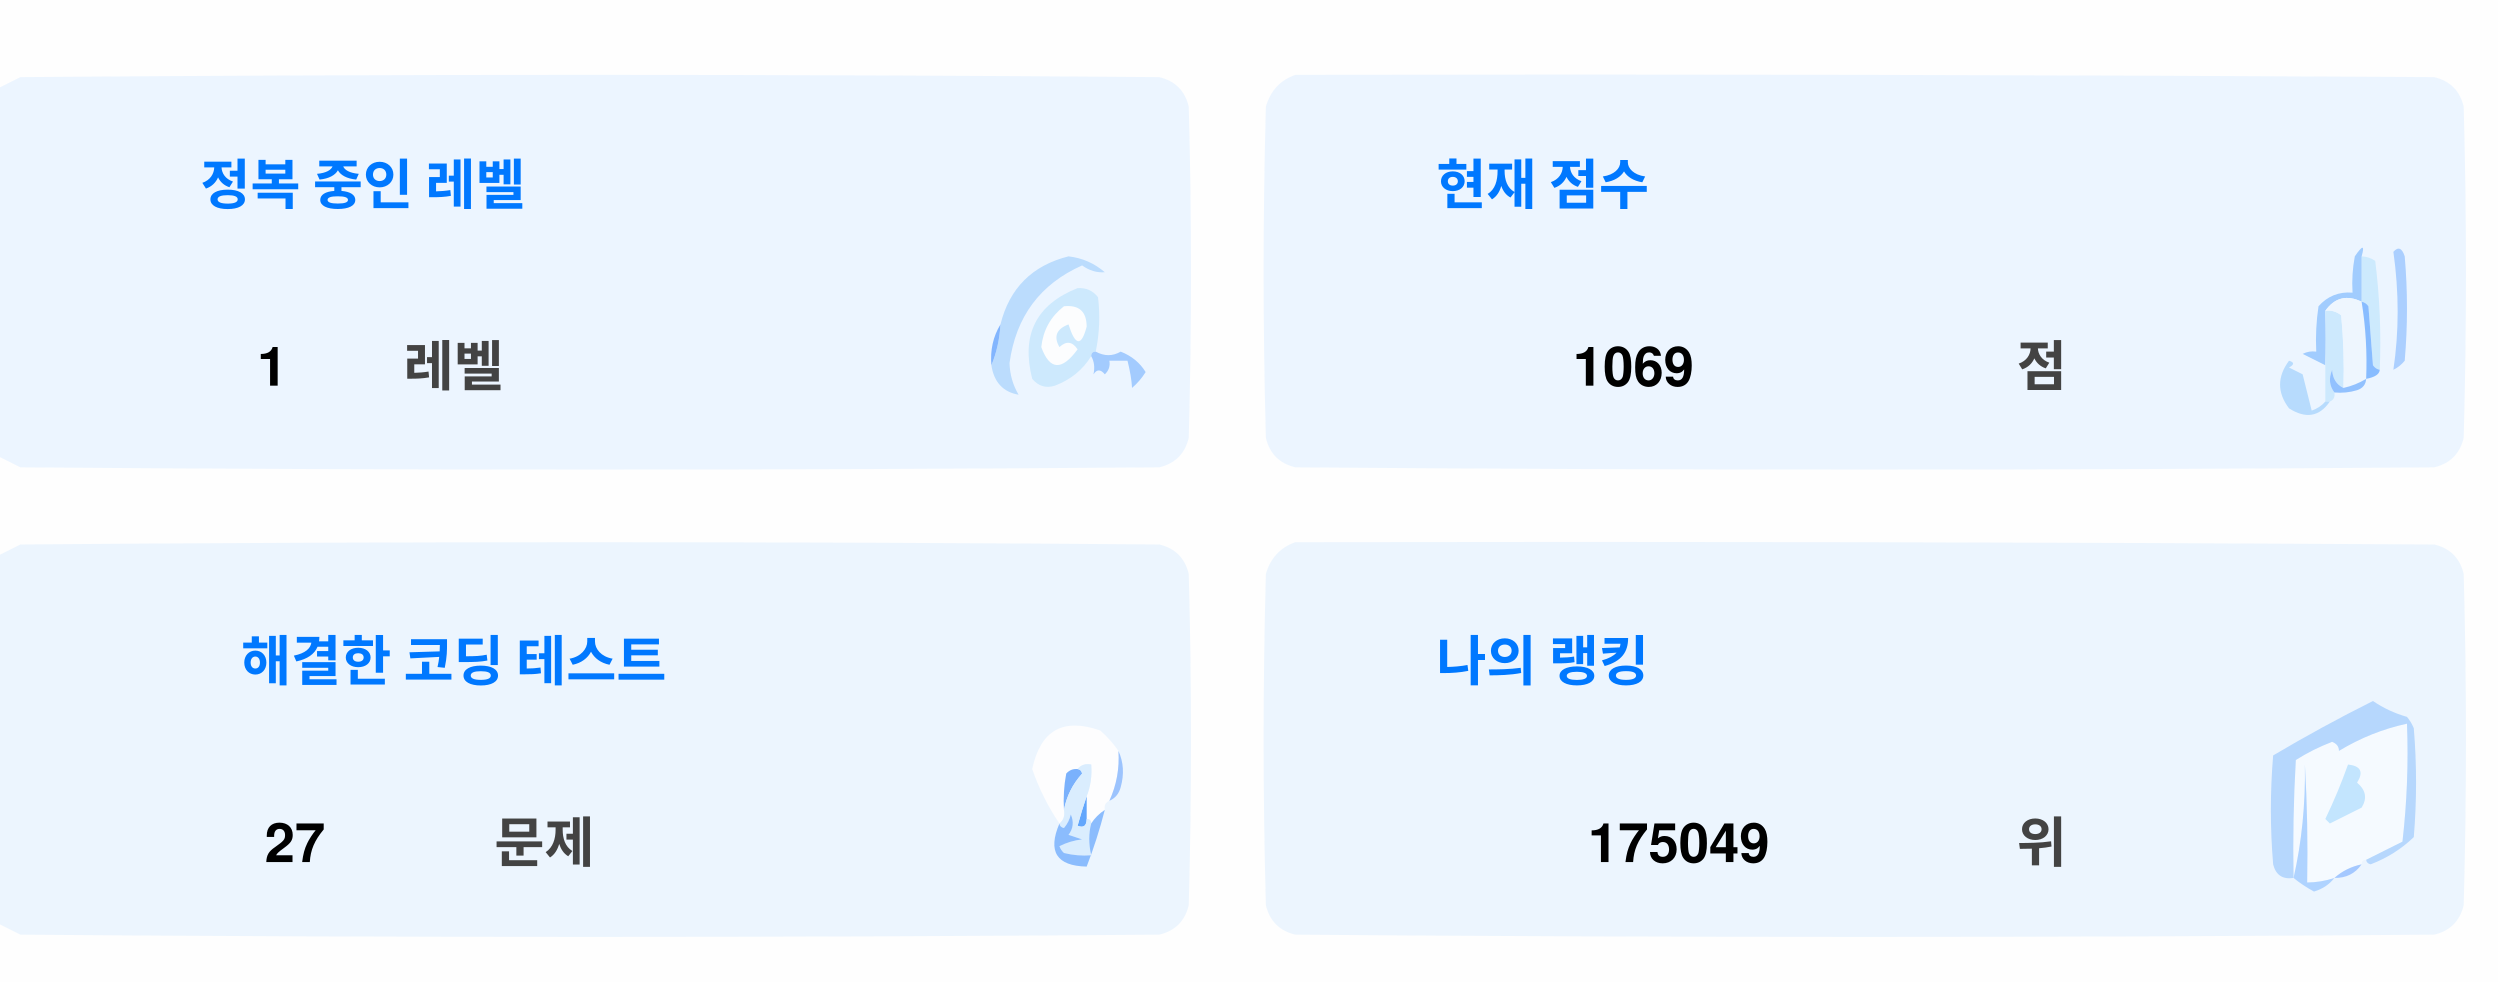
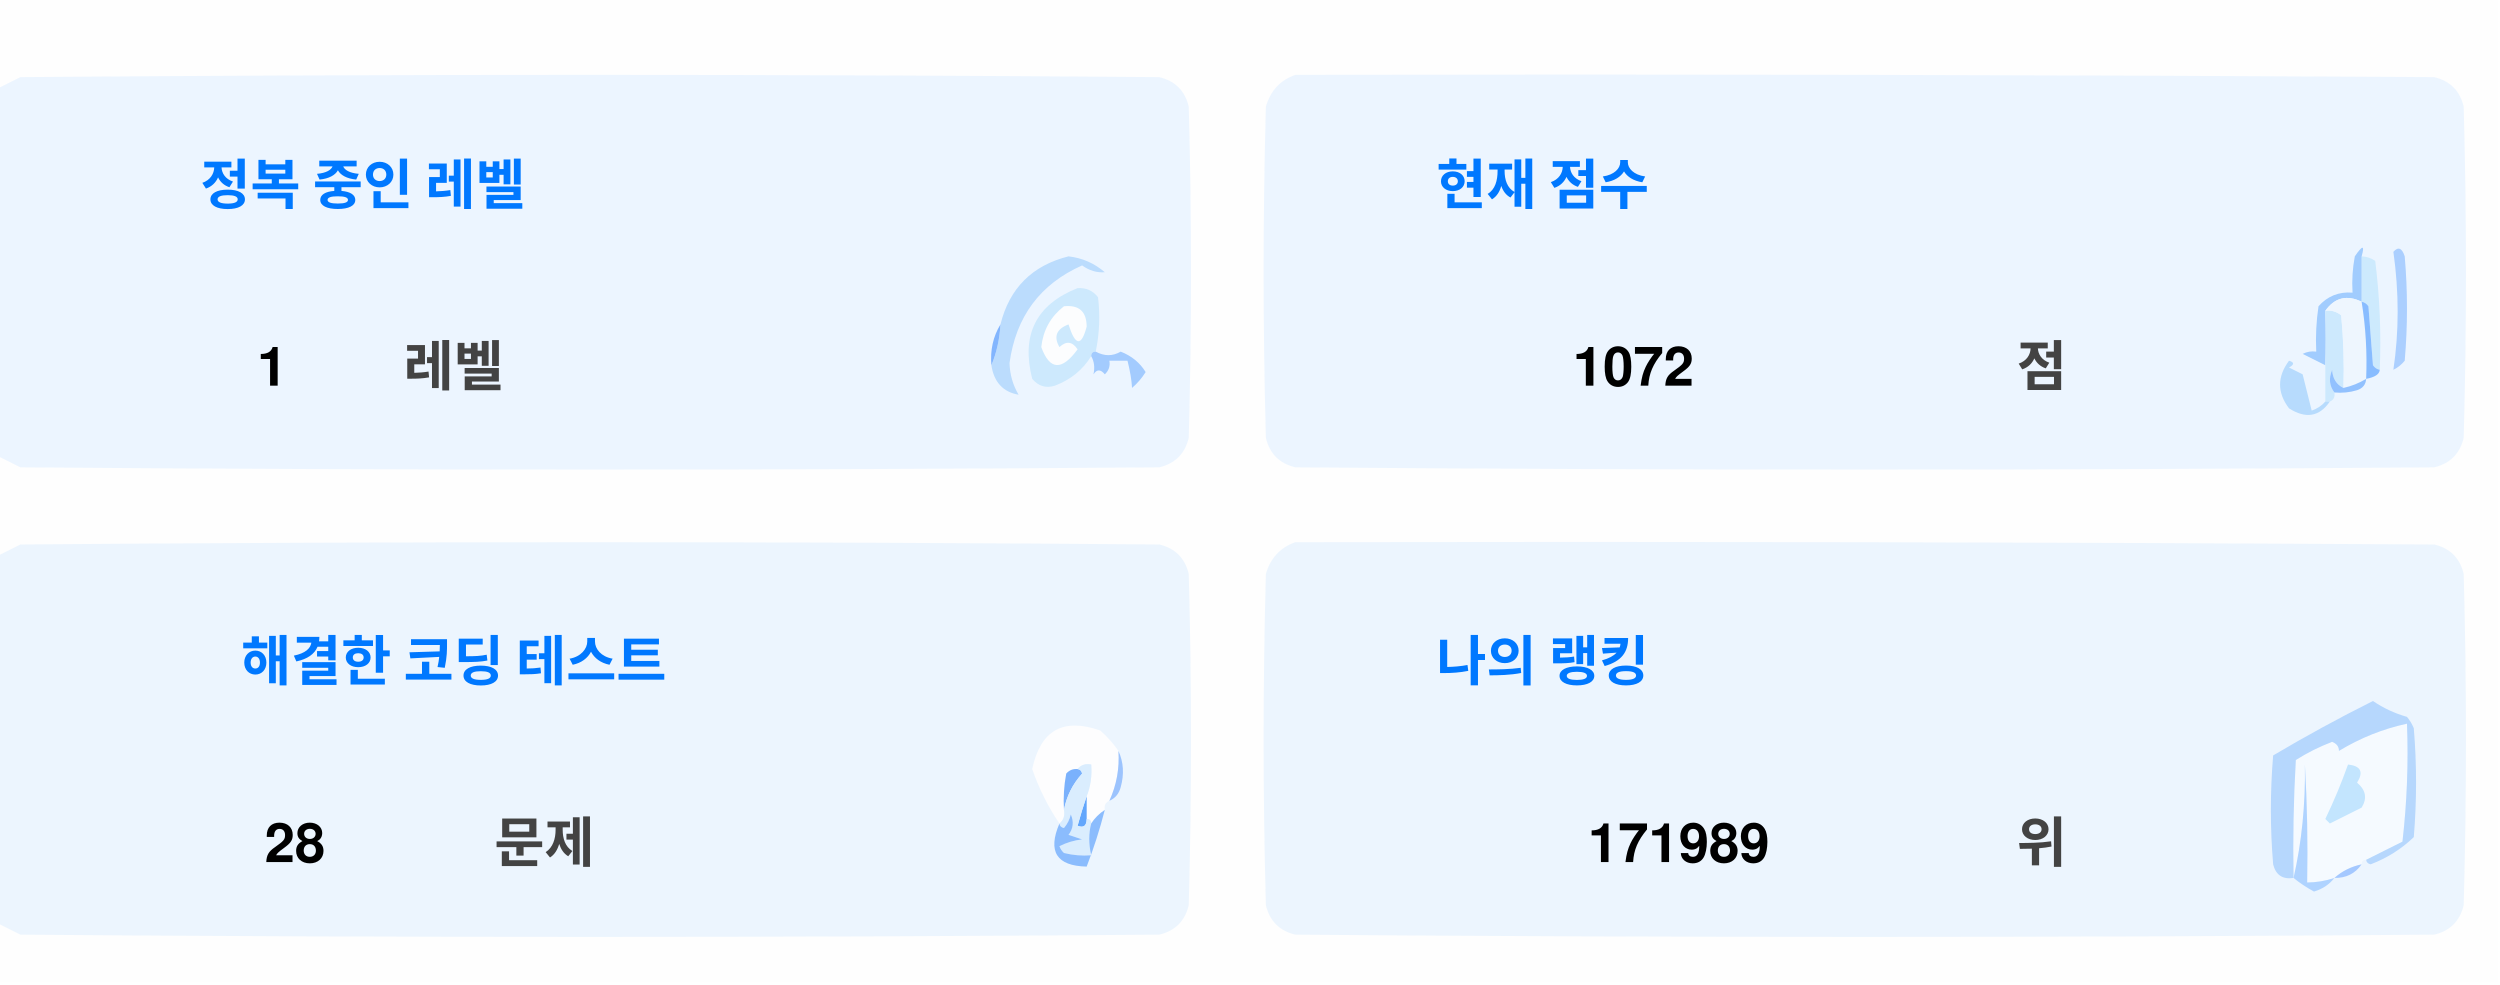
<svg xmlns="http://www.w3.org/2000/svg" version="1.1" width="551px" height="217px" style="shape-rendering:geometricPrecision; text-rendering:geometricPrecision; image-rendering:optimizeQuality; fill-rule:evenodd; clip-rule:evenodd">
  <style>.title {fill: #434343;font-size: 1rem;line-height: 1.5rem;font-weight: bold;font-family: -apple-system, BlinkMacSystemFont, Segoe UI, Helvetica, Arial, sans-serif, Apple Color Emoji, Segoe UI Emoji;}.desc {fill: #434343;font-size: 2.5rem;font-weight: bold;line-height: 1.5rem;font-family: -apple-system, BlinkMacSystemFont, Segoe UI, Helvetica, Arial, sans-serif, Apple Color Emoji, Segoe UI Emoji;}.desc-2 {fill: #434343;font-size: 1rem;font-weight: bold;line-height: 1.5rem;font-family: -apple-system, BlinkMacSystemFont, Segoe UI, Helvetica, Arial, sans-serif, Apple Color Emoji, Segoe UI Emoji;}.text, .desc {animation: twinkling 4s ease-in-out infinite;}@keyframes twinkling {40% { opacity: 1; }50% { opacity: 0.5; }60% { opacity: 1; }70% { opacity: 0.5; }80% { opacity: 1; }}</style>
  <g>
    <path style="opacity:1" fill="#fefefe" d="M -0.5,-0.5 C 183.167,-0.5 366.833,-0.5 550.5,-0.5C 550.5,71.833 550.5,144.167 550.5,216.5C 366.833,216.5 183.167,216.5 -0.5,216.5C -0.5,212.167 -0.5,207.833 -0.5,203.5C 1.14,204.32 2.807,205.153 4.5,206C 88.167,206.667 171.833,206.667 255.5,206C 259,205.167 261.167,203 262,199.5C 262.667,175.167 262.667,150.833 262,126.5C 261.167,123 259,120.833 255.5,120C 171.833,119.333 88.167,119.333 4.5,120C 2.807,120.847 1.14,121.68 -0.5,122.5C -0.5,115.167 -0.5,107.833 -0.5,100.5C 1.14,101.32 2.807,102.153 4.5,103C 88.167,103.667 171.833,103.667 255.5,103C 259,102.167 261.167,100 262,96.5C 262.667,72.167 262.667,47.833 262,23.5C 261.167,20 259,17.833 255.5,17C 171.833,16.333 88.167,16.333 4.5,17C 2.807,17.847 1.14,18.68 -0.5,19.5C -0.5,12.833 -0.5,6.167 -0.5,-0.5 Z" />
  </g>
  <g>
    <path style="opacity:1" fill="#ecf5ff" d="M -0.5,100.5 C -0.5,73.5 -0.5,46.5 -0.5,19.5C 1.14,18.68 2.807,17.847 4.5,17C 88.167,16.333 171.833,16.333 255.5,17C 259,17.833 261.167,20 262,23.5C 262.667,47.833 262.667,72.167 262,96.5C 261.167,100 259,102.167 255.5,103C 171.833,103.667 88.167,103.667 4.5,103C 2.807,102.153 1.14,101.32 -0.5,100.5 Z" />
  </g>
  <g>
    <path style="opacity:1" fill="#ecf5ff" d="M 285.5,16.5 C 369.167,16.333 452.834,16.5 536.5,17C 540,17.833 542.167,20 543,23.5C 543.667,47.833 543.667,72.167 543,96.5C 542.167,100 540,102.167 536.5,103C 452.833,103.667 369.167,103.667 285.5,103C 282,102.167 279.833,100 279,96.5C 278.333,72.167 278.333,47.833 279,23.5C 280.018,19.985 282.185,17.652 285.5,16.5 Z" />
  </g>
  <g>
    <path style="opacity:1" fill="#cdeafd" d="M 520.5,56.5 C 521.583,56.539 522.583,56.873 523.5,57.5C 524.498,65.472 524.831,73.472 524.5,81.5C 523.883,81.389 523.383,81.056 523,80.5C 522.667,76.167 522.333,71.833 522,67.5C 521.617,66.944 521.117,66.611 520.5,66.5C 520.5,63.167 520.5,59.833 520.5,56.5 Z" />
  </g>
  <g>
    <path style="opacity:1" fill="#abcfff" d="M 527.5,55.5 C 528.566,54.308 529.399,54.641 530,56.5C 530.667,64.167 530.667,71.833 530,79.5C 529.311,80.357 528.478,81.023 527.5,81.5C 528.758,73.08 528.758,64.414 527.5,55.5 Z" />
  </g>
  <g>
    <path style="opacity:1" fill="#bbdcfd" d="M 218.5,80.5 C 219.657,77.727 220.324,74.727 220.5,71.5C 222.49,63.51 227.49,58.51 235.5,56.5C 238.528,56.847 241.194,58.014 243.5,60C 241.744,60.141 240.078,59.641 238.5,58.5C 229.247,62.607 223.914,69.773 222.5,80C 222.565,82.526 223.232,84.859 224.5,87C 221.07,86.397 219.07,84.231 218.5,80.5 Z" />
  </g>
  <g>
    <path style="opacity:1" fill="#cde9fd" d="M 241.5,77.5 C 240.833,77.5 240.5,77.833 240.5,78.5C 238.628,81.529 235.961,83.695 232.5,85C 230.536,85.624 228.869,85.124 227.5,83.5C 225.021,73.791 228.354,67.124 237.5,63.5C 239.374,63.39 240.874,64.056 242,65.5C 242.497,69.524 242.331,73.524 241.5,77.5 Z" />
  </g>
  <g>
    <path style="opacity:1" fill="#fcfdfe" d="M 234.5,67.5 C 237.826,67.162 239.493,68.662 239.5,72C 238.334,76.434 237,76.267 235.5,71.5C 232.832,72.515 232.166,74.182 233.5,76.5C 235.017,75.089 236.351,75.256 237.5,77C 234.006,81.771 231.34,81.605 229.5,76.5C 229.904,72.771 231.571,69.771 234.5,67.5 Z" />
  </g>
  <g>
    <path style="opacity:1" fill="#a1ccfe" d="M 520.5,56.5 C 520.5,59.833 520.5,63.167 520.5,66.5C 517.238,64.922 514.572,65.589 512.5,68.5C 512.617,72.81 512.617,76.81 512.5,80.5C 510.86,79.68 509.193,78.847 507.5,78C 508.448,77.517 509.448,77.35 510.5,77.5C 510.335,74.15 510.502,70.817 511,67.5C 512.995,65.253 515.495,64.253 518.5,64.5C 518.336,61.813 518.503,59.146 519,56.5C 520.731,53.969 521.231,53.969 520.5,56.5 Z" />
  </g>
  <g>
    <path style="opacity:1" fill="#cde9fd" d="M 512.5,68.5 C 513.822,68.33 514.989,68.663 516,69.5C 516.499,74.823 516.666,80.156 516.5,85.5C 514.955,84.77 514.122,83.437 514,81.5C 513.22,83.387 513.387,85.054 514.5,86.5C 514.672,87.492 514.338,88.158 513.5,88.5C 513.167,88.5 512.833,88.5 512.5,88.5C 512.5,85.833 512.5,83.167 512.5,80.5C 512.617,76.81 512.617,72.81 512.5,68.5 Z" />
  </g>
  <g>
    <path style="opacity:1" fill="#eef6fe" d="M 520.5,66.5 C 521.407,72.106 521.74,77.773 521.5,83.5C 519.95,84.441 518.284,85.108 516.5,85.5C 516.666,80.156 516.499,74.823 516,69.5C 514.989,68.663 513.822,68.33 512.5,68.5C 514.572,65.589 517.238,64.922 520.5,66.5 Z" />
  </g>
  <g>
    <path style="opacity:1" fill="#88bcff" d="M 520.5,66.5 C 521.117,66.611 521.617,66.944 522,67.5C 522.333,71.833 522.667,76.167 523,80.5C 523.383,81.056 523.883,81.389 524.5,81.5C 524.445,82.469 523.445,83.136 521.5,83.5C 521.74,77.773 521.407,72.106 520.5,66.5 Z" />
  </g>
  <g>
    <path style="opacity:1" fill="#82b5fe" d="M 220.5,71.5 C 220.324,74.727 219.657,77.727 218.5,80.5C 218.215,77.171 218.882,74.171 220.5,71.5 Z" />
  </g>
  <g>
    <path style="opacity:1" fill="#a3cbfe" d="M 240.5,78.5 C 240.5,77.833 240.833,77.5 241.5,77.5C 243.391,78.536 245.224,78.536 247,77.5C 249.391,78.429 251.225,79.929 252.5,82C 251.681,83.319 250.681,84.486 249.5,85.5C 249.409,83.777 249.075,81.777 248.5,79.5C 247.167,79.5 245.833,79.5 244.5,79.5C 244.719,80.675 244.386,81.675 243.5,82.5C 242.575,81.359 241.741,81.359 241,82.5C 241.331,80.981 241.164,79.648 240.5,78.5 Z" />
  </g>
  <g>
    <path style="opacity:1" fill="#b7dbfd" d="M 512.5,88.5 C 512.833,88.5 513.167,88.5 513.5,88.5C 511.199,91.857 508.199,92.357 504.5,90C 501.872,86.535 501.872,83.035 504.5,79.5C 505.696,79.846 505.696,80.346 504.5,81C 505.5,81.5 506.5,82 507.5,82.5C 508.167,85.167 508.833,87.833 509.5,90.5C 510.739,90.058 511.739,89.391 512.5,88.5 Z" />
  </g>
  <g>
    <path style="opacity:1" fill="#92c1fe" d="M 516.5,85.5 C 518.284,85.108 519.95,84.441 521.5,83.5C 521.423,84.75 520.756,85.583 519.5,86C 517.866,86.493 516.199,86.66 514.5,86.5C 513.387,85.054 513.22,83.387 514,81.5C 514.122,83.437 514.955,84.77 516.5,85.5 Z" />
  </g>
  <g>
    <path style="opacity:1" fill="#ecf5fe" d="M -0.5,203.5 C -0.5,176.5 -0.5,149.5 -0.5,122.5C 1.14,121.68 2.807,120.847 4.5,120C 88.167,119.333 171.833,119.333 255.5,120C 259,120.833 261.167,123 262,126.5C 262.667,150.833 262.667,175.167 262,199.5C 261.167,203 259,205.167 255.5,206C 171.833,206.667 88.167,206.667 4.5,206C 2.807,205.153 1.14,204.32 -0.5,203.5 Z" />
  </g>
  <g>
    <path style="opacity:1" fill="#ecf5fe" d="M 285.5,119.5 C 369.167,119.333 452.834,119.5 536.5,120C 540,120.833 542.167,123 543,126.5C 543.667,150.833 543.667,175.167 543,199.5C 542.167,203 540,205.167 536.5,206C 452.833,206.667 369.167,206.667 285.5,206C 282,205.167 279.833,203 279,199.5C 278.333,175.167 278.333,150.833 279,126.5C 280.018,122.985 282.185,120.652 285.5,119.5 Z" />
  </g>
  <g>
    <path style="opacity:1" fill="#fdfdfe" d="M 246.5,165.5 C 246.758,169.367 246.092,173.034 244.5,176.5C 243.662,176.842 243.328,177.508 243.5,178.5C 242.272,179.306 241.272,180.306 240.5,181.5C 240.5,180.833 240.167,180.5 239.5,180.5C 239.5,178.833 239.5,177.167 239.5,175.5C 240.369,173.283 240.702,170.95 240.5,168.5C 239.209,168.263 238.209,168.596 237.5,169.5C 236.504,169.414 235.671,169.748 235,170.5C 234.503,173.146 234.336,175.813 234.5,178.5C 234.737,179.791 234.404,180.791 233.5,181.5C 230.986,177.806 228.986,173.806 227.5,169.5C 229.309,160.957 234.309,158.124 242.5,161C 244.07,162.397 245.404,163.897 246.5,165.5 Z" />
  </g>
  <g>
    <path style="opacity:1" fill="#f5faff" d="M 521.5,189.5 C 520.833,189.5 520.5,189.833 520.5,190.5C 518.181,190.992 516.181,191.992 514.5,193.5C 512.565,194.15 510.565,194.483 508.5,194.5C 508.666,185.827 508.5,177.16 508,168.5C 508.141,177.227 507.308,185.56 505.5,193.5C 505.334,184.827 505.5,176.16 506,167.5C 508.527,165.903 511.194,164.57 514,163.5C 515.011,163.892 515.511,164.559 515.5,165.5C 520.21,162.641 525.21,160.641 530.5,159.5C 530.831,168.192 530.498,176.859 529.5,185.5C 526.807,186.847 524.14,188.18 521.5,189.5 Z" />
  </g>
  <g>
    <path style="opacity:1" fill="#b6d7fd" d="M 521.5,189.5 C 524.14,188.18 526.807,186.847 529.5,185.5C 530.498,176.859 530.831,168.192 530.5,159.5C 525.21,160.641 520.21,162.641 515.5,165.5C 515.511,164.559 515.011,163.892 514,163.5C 511.194,164.57 508.527,165.903 506,167.5C 505.5,176.16 505.334,184.827 505.5,193.5C 503.089,193.863 501.589,192.863 501,190.5C 500.333,182.5 500.333,174.5 501,166.5C 508.173,162.246 515.507,158.246 523,154.5C 525.304,156.068 527.804,157.235 530.5,158C 531.126,158.75 531.626,159.584 532,160.5C 532.667,168.5 532.667,176.5 532,184.5C 529.292,187.111 526.125,189.111 522.5,190.5C 521.893,190.376 521.56,190.043 521.5,189.5 Z" />
  </g>
  <g>
    <path style="opacity:1" fill="#c3e5fe" d="M 517.5,168.5 C 520.317,168.801 520.984,170.134 519.5,172.5C 521.439,174.122 521.772,175.956 520.5,178C 518.167,179.167 515.833,180.333 513.5,181.5C 513.167,181.167 512.833,180.833 512.5,180.5C 514.414,176.515 516.081,172.515 517.5,168.5 Z" />
  </g>
  <g>
    <path style="opacity:1" fill="#7ab1fc" d="M 237.5,169.5 C 238.043,169.56 238.376,169.893 238.5,170.5C 236.395,172.836 235.062,175.503 234.5,178.5C 234.336,175.813 234.503,173.146 235,170.5C 235.671,169.748 236.504,169.414 237.5,169.5 Z" />
  </g>
  <g>
    <path style="opacity:1" fill="#afd3ff" d="M 514.5,193.5 C 513.378,194.947 511.878,195.947 510,196.5C 508.348,195.601 506.848,194.601 505.5,193.5C 507.308,185.56 508.141,177.227 508,168.5C 508.5,177.16 508.666,185.827 508.5,194.5C 510.565,194.483 512.565,194.15 514.5,193.5 Z" />
  </g>
  <g>
    <path style="opacity:1" fill="#9cc3fd" d="M 246.5,165.5 C 247.634,167.966 247.801,170.633 247,173.5C 246.623,174.942 245.79,175.942 244.5,176.5C 246.092,173.034 246.758,169.367 246.5,165.5 Z" />
  </g>
  <g>
    <path style="opacity:1" fill="#62a6fc" d="M 239.5,175.5 C 239.5,177.167 239.5,178.833 239.5,180.5C 239.483,182.028 238.816,182.528 237.5,182C 238.117,179.723 238.784,177.556 239.5,175.5 Z" />
  </g>
  <g>
    <path style="opacity:1" fill="#daedfe" d="M 237.5,169.5 C 238.209,168.596 239.209,168.263 240.5,168.5C 240.702,170.95 240.369,173.283 239.5,175.5C 238.784,177.556 238.117,179.723 237.5,182C 238.816,182.528 239.483,182.028 239.5,180.5C 240.167,180.5 240.5,180.833 240.5,181.5C 239.918,183.669 239.918,186.002 240.5,188.5C 238.473,188.662 236.473,188.495 234.5,188C 234.043,187.586 233.709,187.086 233.5,186.5C 235.078,185.702 236.744,185.202 238.5,185C 237.5,184.667 236.5,184.333 235.5,184C 236.554,182.612 236.72,181.112 236,179.5C 235.751,180.624 235.251,181.624 234.5,182.5C 233.893,182.376 233.56,182.043 233.5,181.5C 234.404,180.791 234.737,179.791 234.5,178.5C 235.062,175.503 236.395,172.836 238.5,170.5C 238.376,169.893 238.043,169.56 237.5,169.5 Z" />
  </g>
  <g>
    <path style="opacity:1" fill="#8bbcfd" d="M 243.5,178.5 C 242.395,182.803 241.062,186.969 239.5,191C 232.857,190.847 230.857,187.68 233.5,181.5C 233.56,182.043 233.893,182.376 234.5,182.5C 235.251,181.624 235.751,180.624 236,179.5C 236.72,181.112 236.554,182.612 235.5,184C 236.5,184.333 237.5,184.667 238.5,185C 236.744,185.202 235.078,185.702 233.5,186.5C 233.709,187.086 234.043,187.586 234.5,188C 236.473,188.495 238.473,188.662 240.5,188.5C 239.918,186.002 239.918,183.669 240.5,181.5C 241.272,180.306 242.272,179.306 243.5,178.5 Z" />
  </g>
  <g>
    <path style="opacity:1" fill="#a4c8ff" d="M 520.5,190.5 C 519.089,192.539 517.089,193.539 514.5,193.5C 516.181,191.992 518.181,190.992 520.5,190.5 Z" />
  </g>
  <text text-anchor="middle" x="80" y="45" class="title" style="fill:#0078ff;" stroke="#none" stroke-width="1">정복 중인 레벨</text>
  <text text-anchor="middle" x="60" y="85" class="desc" style="fill:#000000;" stroke="#none" stroke-width="1">1</text>
  <text text-anchor="middle" x="100" y="85" class="desc-2" style="fill:#434343;" stroke="#none" stroke-width="1">레벨</text>
  <text text-anchor="middle" x="340" y="45" class="title" style="fill:#0078ff;" stroke="#none" stroke-width="1">현재 점수</text>
-   <text text-anchor="middle" x="360" y="85" class="desc" style="fill:#000000;" stroke="#none" stroke-width="1">1069</text>
+   <text text-anchor="middle" x="360" y="85" class="desc" style="fill:#000000;" stroke="#none" stroke-width="1">1072</text>
  <text text-anchor="middle" x="450" y="85" class="desc-2" style="fill:#434343;" stroke="#none" stroke-width="1">점</text>
  <text text-anchor="middle" x="100" y="150" class="title" style="fill:#0078ff;" stroke="#none" stroke-width="1">해결한 코딩 테스트</text>
-   <text text-anchor="middle" x="65" y="190" class="desc" style="fill:#000000;" stroke="#none" stroke-width="1">27</text>
+   <text text-anchor="middle" x="65" y="190" class="desc" style="fill:#000000;" stroke="#none" stroke-width="1">28</text>
  <text text-anchor="middle" x="120" y="190" class="desc-2" style="fill:#434343;" stroke="#none" stroke-width="1">문제</text>
  <text text-anchor="middle" x="340" y="150" class="title" style="fill:#0078ff;" stroke="#none" stroke-width="1">나의 랭킹</text>
-   <text text-anchor="middle" x="370" y="190" class="desc" style="fill:#000000;" stroke="#none" stroke-width="1">175049</text>
+   <text text-anchor="middle" x="370" y="190" class="desc" style="fill:#000000;" stroke="#none" stroke-width="1">171989</text>
  <text text-anchor="middle" x="450" y="190" class="desc-2" style="fill:#434343;" stroke="#none" stroke-width="1">위</text>
</svg>
